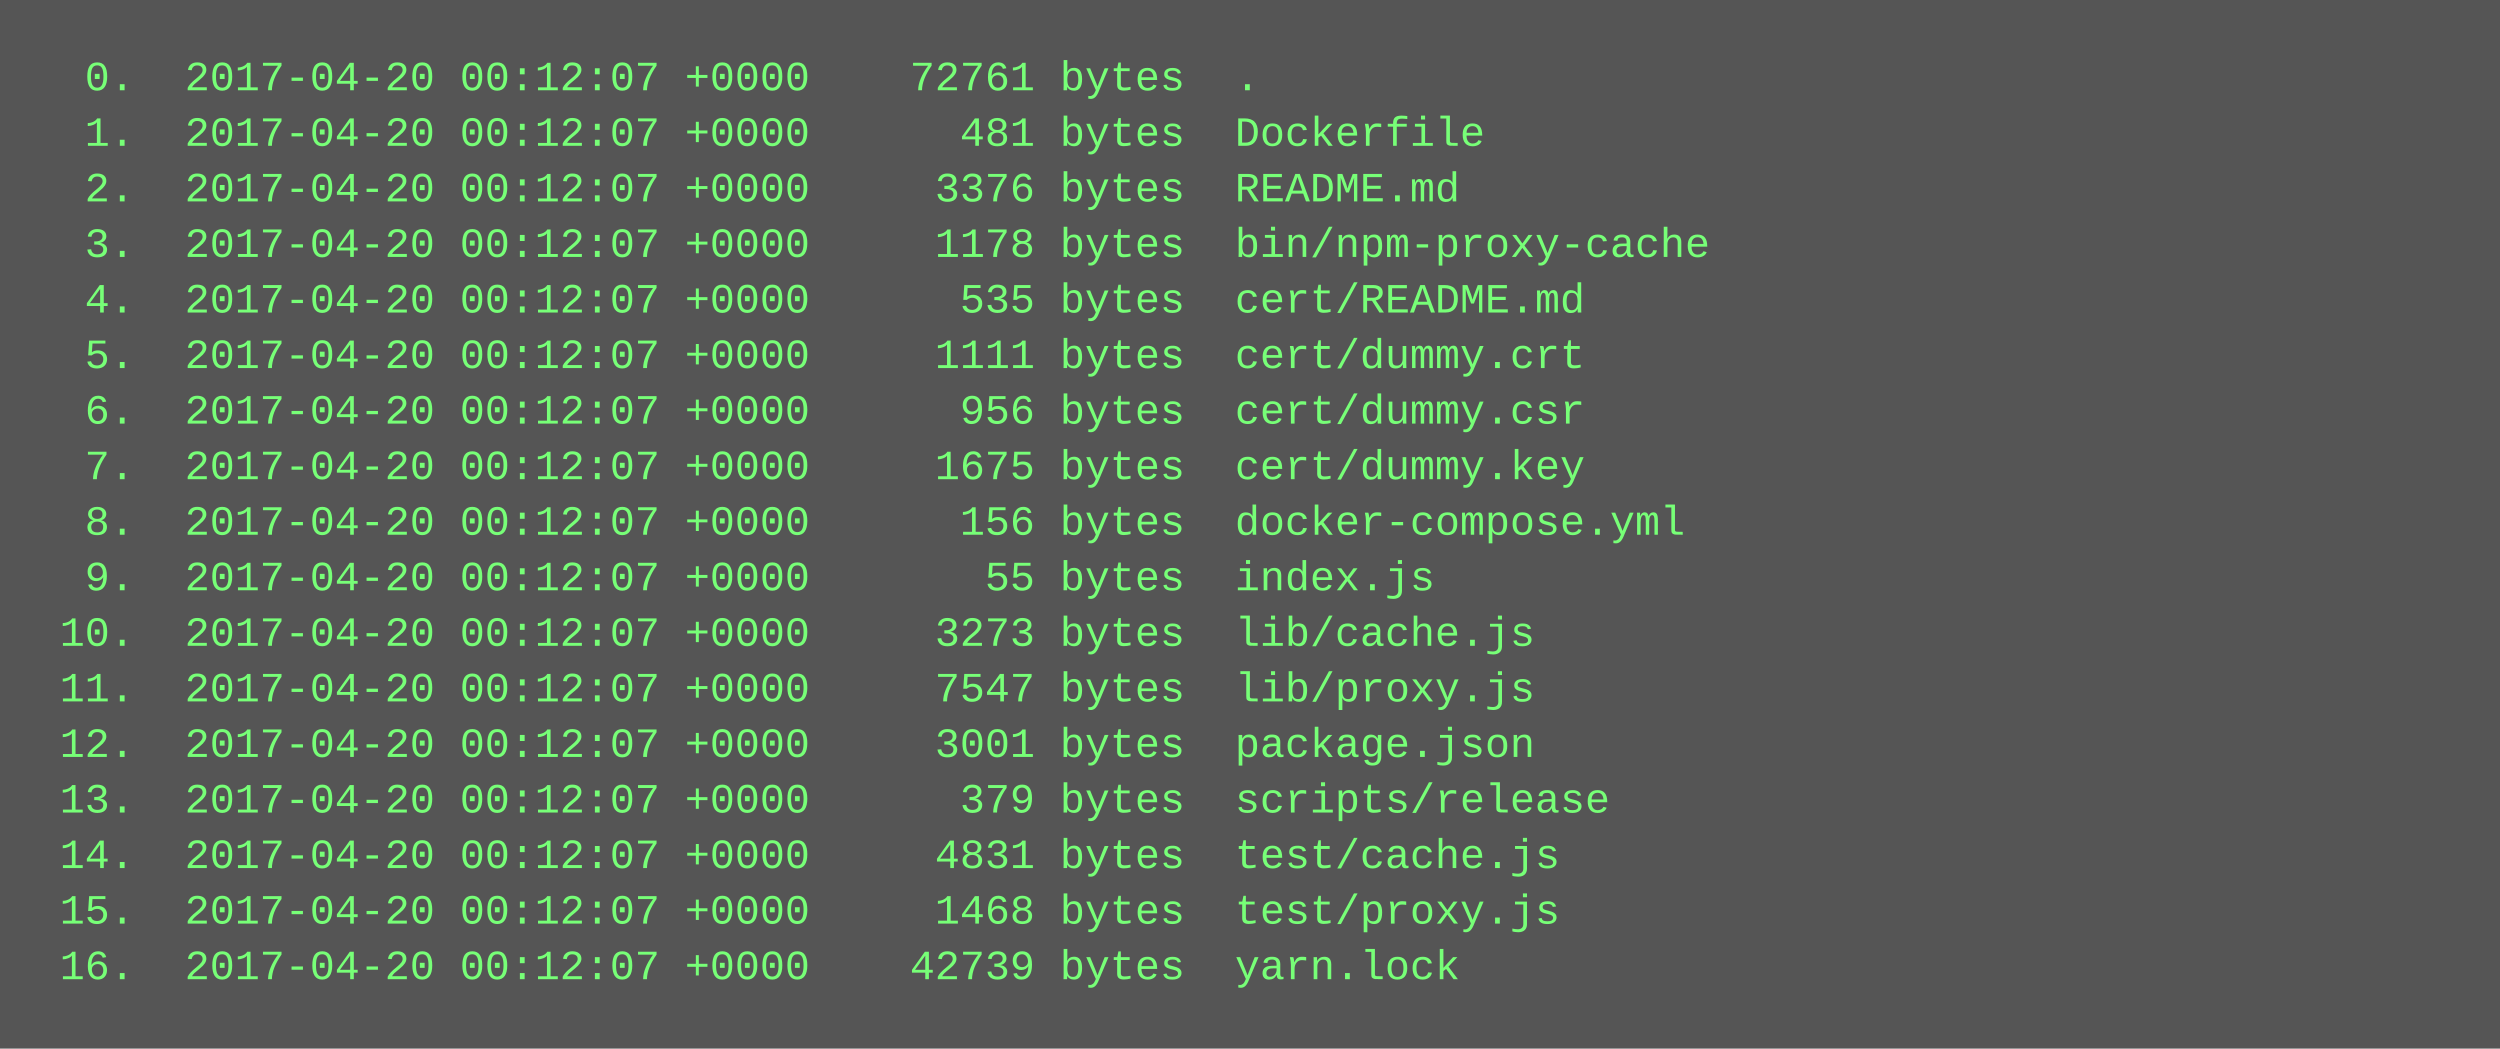
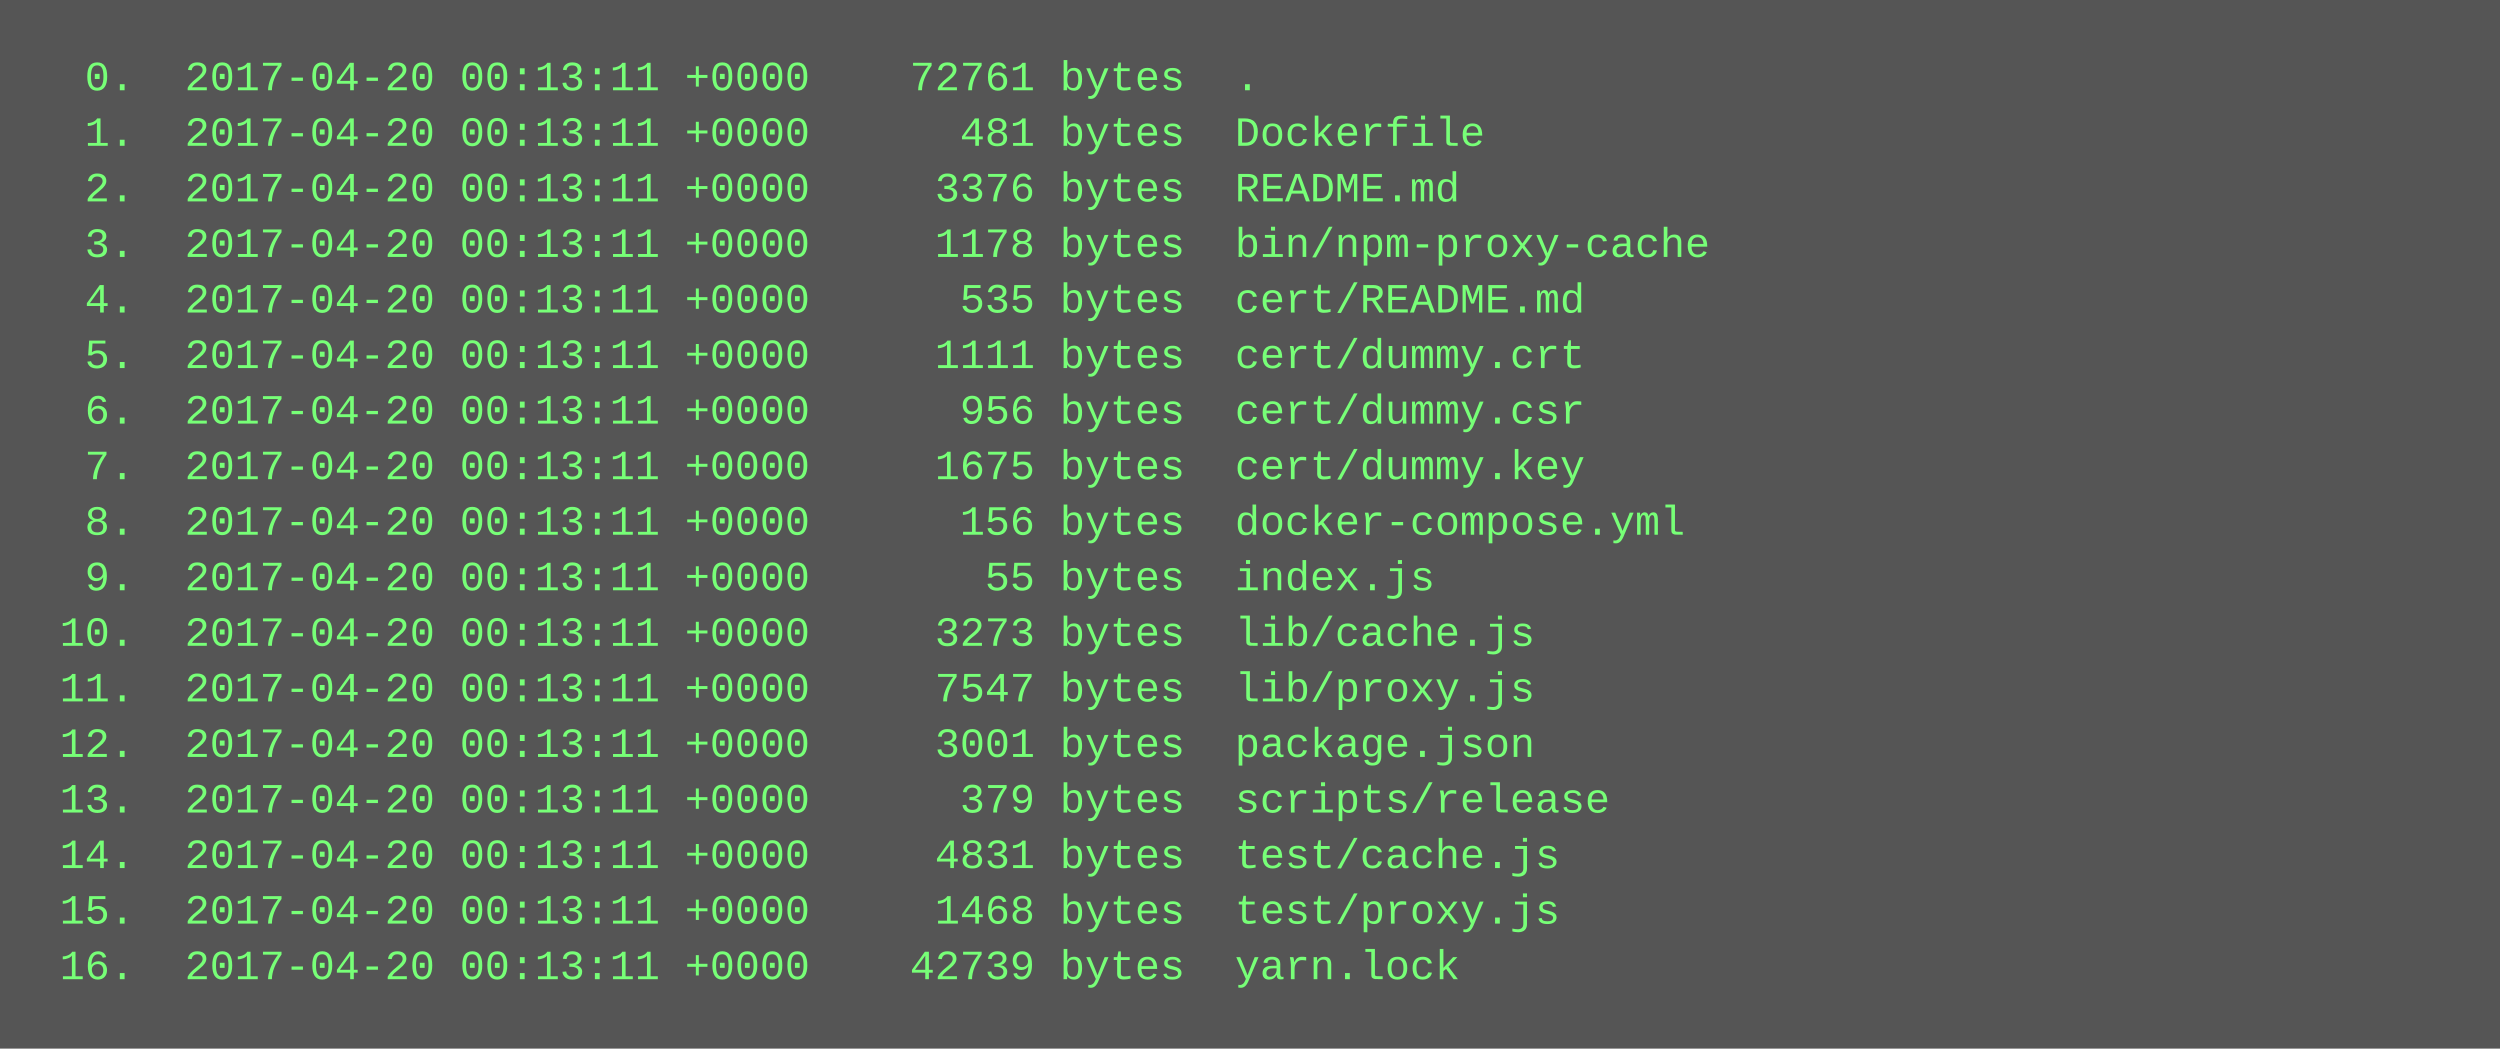
<svg xmlns="http://www.w3.org/2000/svg" height="302" width="720">
  <rect height="302" fill="#555" width="720" />
  <text fill="#7f7" font-family="Courier New" font-size="12" xml:space="preserve">
-     <tspan x="10" y="26">  0.  2017-04-20 00:12:07 +0000    72761 bytes  .</tspan>
-     <tspan x="10" y="42">  1.  2017-04-20 00:12:07 +0000      481 bytes  Dockerfile</tspan>
-     <tspan x="10" y="58">  2.  2017-04-20 00:12:07 +0000     3376 bytes  README.md</tspan>
-     <tspan x="10" y="74">  3.  2017-04-20 00:12:07 +0000     1178 bytes  bin/npm-proxy-cache</tspan>
-     <tspan x="10" y="90">  4.  2017-04-20 00:12:07 +0000      535 bytes  cert/README.md</tspan>
-     <tspan x="10" y="106">  5.  2017-04-20 00:12:07 +0000     1111 bytes  cert/dummy.crt</tspan>
-     <tspan x="10" y="122">  6.  2017-04-20 00:12:07 +0000      956 bytes  cert/dummy.csr</tspan>
-     <tspan x="10" y="138">  7.  2017-04-20 00:12:07 +0000     1675 bytes  cert/dummy.key</tspan>
-     <tspan x="10" y="154">  8.  2017-04-20 00:12:07 +0000      156 bytes  docker-compose.yml</tspan>
-     <tspan x="10" y="170">  9.  2017-04-20 00:12:07 +0000       55 bytes  index.js</tspan>
-     <tspan x="10" y="186"> 10.  2017-04-20 00:12:07 +0000     3273 bytes  lib/cache.js</tspan>
-     <tspan x="10" y="202"> 11.  2017-04-20 00:12:07 +0000     7547 bytes  lib/proxy.js</tspan>
-     <tspan x="10" y="218"> 12.  2017-04-20 00:12:07 +0000     3001 bytes  package.json</tspan>
-     <tspan x="10" y="234"> 13.  2017-04-20 00:12:07 +0000      379 bytes  scripts/release</tspan>
-     <tspan x="10" y="250"> 14.  2017-04-20 00:12:07 +0000     4831 bytes  test/cache.js</tspan>
-     <tspan x="10" y="266"> 15.  2017-04-20 00:12:07 +0000     1468 bytes  test/proxy.js</tspan>
-     <tspan x="10" y="282"> 16.  2017-04-20 00:12:07 +0000    42739 bytes  yarn.lock</tspan>
+     <tspan x="10" y="26">  0.  2017-04-20 00:13:11 +0000    72761 bytes  .</tspan>
+     <tspan x="10" y="42">  1.  2017-04-20 00:13:11 +0000      481 bytes  Dockerfile</tspan>
+     <tspan x="10" y="58">  2.  2017-04-20 00:13:11 +0000     3376 bytes  README.md</tspan>
+     <tspan x="10" y="74">  3.  2017-04-20 00:13:11 +0000     1178 bytes  bin/npm-proxy-cache</tspan>
+     <tspan x="10" y="90">  4.  2017-04-20 00:13:11 +0000      535 bytes  cert/README.md</tspan>
+     <tspan x="10" y="106">  5.  2017-04-20 00:13:11 +0000     1111 bytes  cert/dummy.crt</tspan>
+     <tspan x="10" y="122">  6.  2017-04-20 00:13:11 +0000      956 bytes  cert/dummy.csr</tspan>
+     <tspan x="10" y="138">  7.  2017-04-20 00:13:11 +0000     1675 bytes  cert/dummy.key</tspan>
+     <tspan x="10" y="154">  8.  2017-04-20 00:13:11 +0000      156 bytes  docker-compose.yml</tspan>
+     <tspan x="10" y="170">  9.  2017-04-20 00:13:11 +0000       55 bytes  index.js</tspan>
+     <tspan x="10" y="186"> 10.  2017-04-20 00:13:11 +0000     3273 bytes  lib/cache.js</tspan>
+     <tspan x="10" y="202"> 11.  2017-04-20 00:13:11 +0000     7547 bytes  lib/proxy.js</tspan>
+     <tspan x="10" y="218"> 12.  2017-04-20 00:13:11 +0000     3001 bytes  package.json</tspan>
+     <tspan x="10" y="234"> 13.  2017-04-20 00:13:11 +0000      379 bytes  scripts/release</tspan>
+     <tspan x="10" y="250"> 14.  2017-04-20 00:13:11 +0000     4831 bytes  test/cache.js</tspan>
+     <tspan x="10" y="266"> 15.  2017-04-20 00:13:11 +0000     1468 bytes  test/proxy.js</tspan>
+     <tspan x="10" y="282"> 16.  2017-04-20 00:13:11 +0000    42739 bytes  yarn.lock</tspan>
  </text>
</svg>
